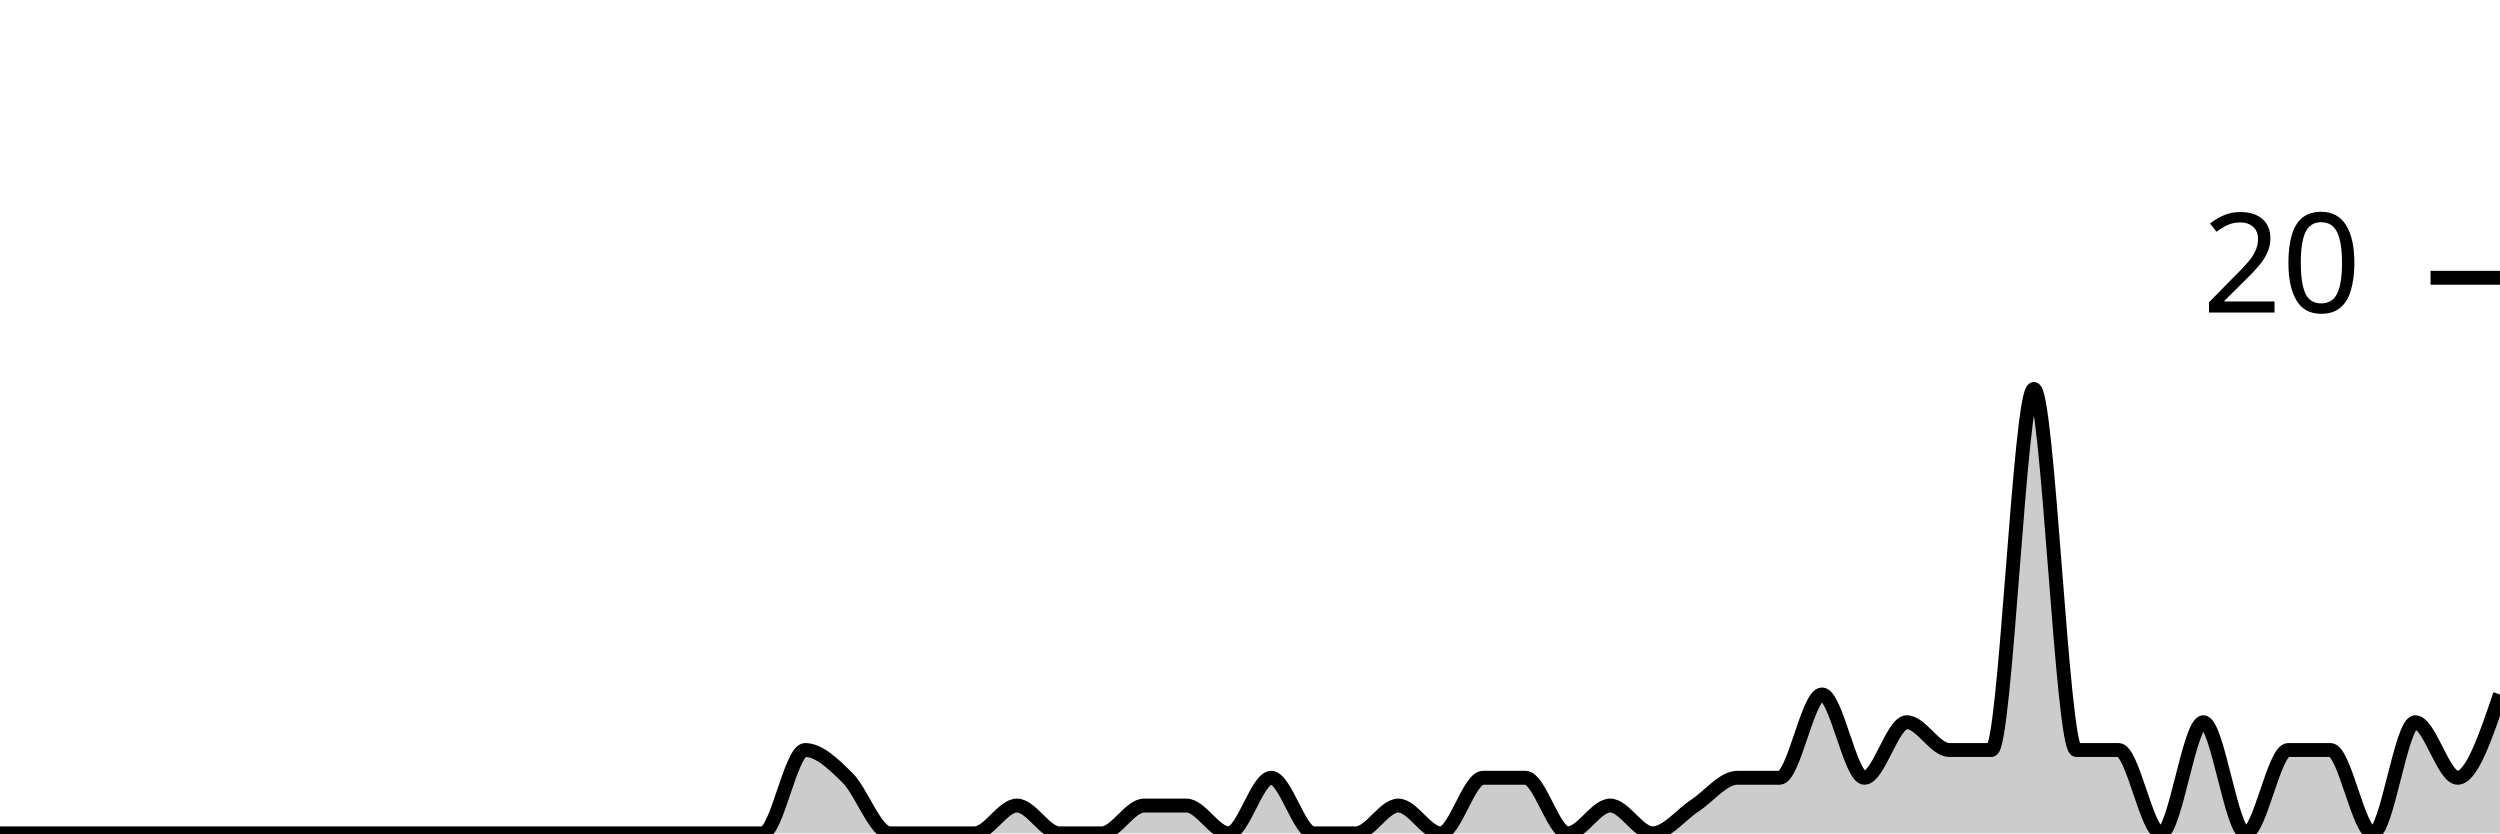
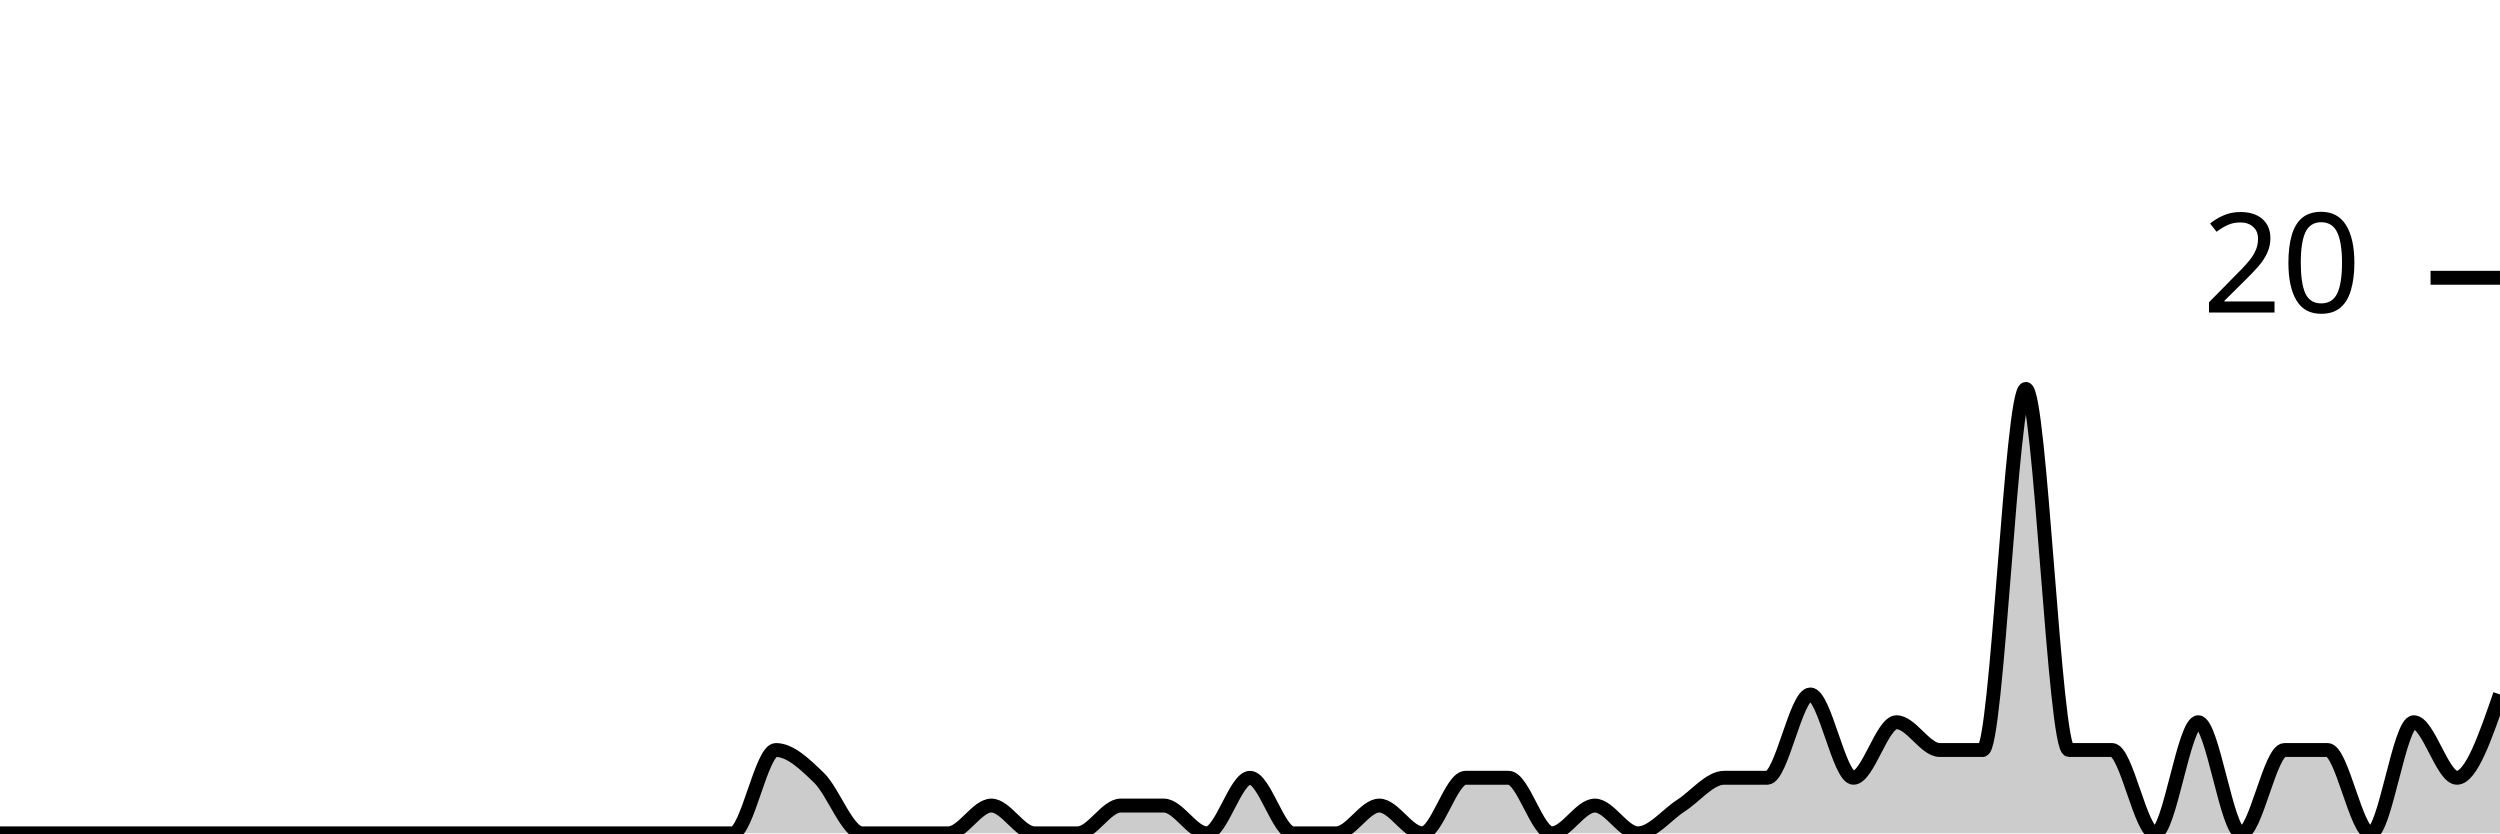
<svg xmlns="http://www.w3.org/2000/svg" viewBox="0 0 180 60">
  <g transform="translate(0,20)">
-     <path class="area" fill="rgba(0, 0, 0, 0.2)" d="M0,40C1.017,40,2.034,40,3.051,40C4.068,40,5.085,40,6.102,40C7.119,40,8.136,40,9.153,40C10.169,40,11.186,40,12.203,40C13.22,40,14.237,40,15.254,40C16.271,40,17.288,40,18.305,40C19.322,40,20.339,40,21.356,40C22.373,40,23.39,40,24.407,40C25.424,40,26.441,40,27.458,40C28.475,40,29.492,40,30.508,40C31.525,40,32.542,40,33.559,40C34.576,40,35.593,40,36.61,40C37.627,40,38.644,40,39.661,40C40.678,40,41.695,40,42.712,40C43.729,40,44.746,40,45.763,40C46.78,40,47.797,40,48.814,40C49.831,40,50.847,40,51.864,40C52.881,40,53.898,40,54.915,40C55.932,40,56.949,34,57.966,34C58.983,34,60,35,61.017,36C62.034,37,63.051,40,64.068,40C65.085,40,66.102,40,67.119,40C68.136,40,69.153,40,70.169,40C71.186,40,72.203,38,73.22,38C74.237,38,75.254,40,76.271,40C77.288,40,78.305,40,79.322,40C80.339,40,81.356,38,82.373,38C83.39,38,84.407,38,85.424,38C86.441,38,87.458,40,88.475,40C89.492,40,90.508,36,91.525,36C92.542,36,93.559,40,94.576,40C95.593,40,96.61,40,97.627,40C98.644,40,99.661,38,100.678,38C101.695,38,102.712,40,103.729,40C104.746,40,105.763,36,106.78,36C107.797,36,108.814,36,109.831,36C110.847,36,111.864,40,112.881,40C113.898,40,114.915,38,115.932,38C116.949,38,117.966,40,118.983,40C120,40,121.017,38.667,122.034,38C123.051,37.333,124.068,36,125.085,36C126.102,36,127.119,36,128.136,36C129.153,36,130.169,30,131.186,30C132.203,30,133.22,36,134.237,36C135.254,36,136.271,32,137.288,32C138.305,32,139.322,34,140.339,34C141.356,34,142.373,34,143.39,34C144.407,34,145.424,8,146.441,8C147.458,8,148.475,34,149.492,34C150.508,34,151.525,34,152.542,34C153.559,34,154.576,40,155.593,40C156.61,40,157.627,32,158.644,32C159.661,32,160.678,40,161.695,40C162.712,40,163.729,34,164.746,34C165.763,34,166.78,34,167.797,34C168.814,34,169.831,40,170.847,40C171.864,40,172.881,32,173.898,32C174.915,32,175.932,36,176.949,36C177.966,36,178.983,33,180,30L180,40C178.983,40,177.966,40,176.949,40C175.932,40,174.915,40,173.898,40C172.881,40,171.864,40,170.847,40C169.831,40,168.814,40,167.797,40C166.78,40,165.763,40,164.746,40C163.729,40,162.712,40,161.695,40C160.678,40,159.661,40,158.644,40C157.627,40,156.61,40,155.593,40C154.576,40,153.559,40,152.542,40C151.525,40,150.508,40,149.492,40C148.475,40,147.458,40,146.441,40C145.424,40,144.407,40,143.39,40C142.373,40,141.356,40,140.339,40C139.322,40,138.305,40,137.288,40C136.271,40,135.254,40,134.237,40C133.22,40,132.203,40,131.186,40C130.169,40,129.153,40,128.136,40C127.119,40,126.102,40,125.085,40C124.068,40,123.051,40,122.034,40C121.017,40,120,40,118.983,40C117.966,40,116.949,40,115.932,40C114.915,40,113.898,40,112.881,40C111.864,40,110.847,40,109.831,40C108.814,40,107.797,40,106.78,40C105.763,40,104.746,40,103.729,40C102.712,40,101.695,40,100.678,40C99.661,40,98.644,40,97.627,40C96.61,40,95.593,40,94.576,40C93.559,40,92.542,40,91.525,40C90.508,40,89.492,40,88.475,40C87.458,40,86.441,40,85.424,40C84.407,40,83.39,40,82.373,40C81.356,40,80.339,40,79.322,40C78.305,40,77.288,40,76.271,40C75.254,40,74.237,40,73.22,40C72.203,40,71.186,40,70.169,40C69.153,40,68.136,40,67.119,40C66.102,40,65.085,40,64.068,40C63.051,40,62.034,40,61.017,40C60,40,58.983,40,57.966,40C56.949,40,55.932,40,54.915,40C53.898,40,52.881,40,51.864,40C50.847,40,49.831,40,48.814,40C47.797,40,46.78,40,45.763,40C44.746,40,43.729,40,42.712,40C41.695,40,40.678,40,39.661,40C38.644,40,37.627,40,36.61,40C35.593,40,34.576,40,33.559,40C32.542,40,31.525,40,30.508,40C29.492,40,28.475,40,27.458,40C26.441,40,25.424,40,24.407,40C23.39,40,22.373,40,21.356,40C20.339,40,19.322,40,18.305,40C17.288,40,16.271,40,15.254,40C14.237,40,13.22,40,12.203,40C11.186,40,10.169,40,9.153,40C8.136,40,7.119,40,6.102,40C5.085,40,4.068,40,3.051,40C2.034,40,1.017,40,0,40Z" />
-     <path class="line" stroke="black" fill="none" d="M0,40C1.017,40,2.034,40,3.051,40C4.068,40,5.085,40,6.102,40C7.119,40,8.136,40,9.153,40C10.169,40,11.186,40,12.203,40C13.22,40,14.237,40,15.254,40C16.271,40,17.288,40,18.305,40C19.322,40,20.339,40,21.356,40C22.373,40,23.39,40,24.407,40C25.424,40,26.441,40,27.458,40C28.475,40,29.492,40,30.508,40C31.525,40,32.542,40,33.559,40C34.576,40,35.593,40,36.61,40C37.627,40,38.644,40,39.661,40C40.678,40,41.695,40,42.712,40C43.729,40,44.746,40,45.763,40C46.78,40,47.797,40,48.814,40C49.831,40,50.847,40,51.864,40C52.881,40,53.898,40,54.915,40C55.932,40,56.949,34,57.966,34C58.983,34,60,35,61.017,36C62.034,37,63.051,40,64.068,40C65.085,40,66.102,40,67.119,40C68.136,40,69.153,40,70.169,40C71.186,40,72.203,38,73.22,38C74.237,38,75.254,40,76.271,40C77.288,40,78.305,40,79.322,40C80.339,40,81.356,38,82.373,38C83.39,38,84.407,38,85.424,38C86.441,38,87.458,40,88.475,40C89.492,40,90.508,36,91.525,36C92.542,36,93.559,40,94.576,40C95.593,40,96.61,40,97.627,40C98.644,40,99.661,38,100.678,38C101.695,38,102.712,40,103.729,40C104.746,40,105.763,36,106.78,36C107.797,36,108.814,36,109.831,36C110.847,36,111.864,40,112.881,40C113.898,40,114.915,38,115.932,38C116.949,38,117.966,40,118.983,40C120,40,121.017,38.667,122.034,38C123.051,37.333,124.068,36,125.085,36C126.102,36,127.119,36,128.136,36C129.153,36,130.169,30,131.186,30C132.203,30,133.22,36,134.237,36C135.254,36,136.271,32,137.288,32C138.305,32,139.322,34,140.339,34C141.356,34,142.373,34,143.39,34C144.407,34,145.424,8,146.441,8C147.458,8,148.475,34,149.492,34C150.508,34,151.525,34,152.542,34C153.559,34,154.576,40,155.593,40C156.61,40,157.627,32,158.644,32C159.661,32,160.678,40,161.695,40C162.712,40,163.729,34,164.746,34C165.763,34,166.78,34,167.797,34C168.814,34,169.831,40,170.847,40C171.864,40,172.881,32,173.898,32C174.915,32,175.932,36,176.949,36C177.966,36,178.983,33,180,30" />
+     <path class="area" fill="rgba(0, 0, 0, 0.2)" d="M0,40C1.034,40,2.069,40,3.103,40C4.138,40,5.172,40,6.207,40C7.241,40,8.276,40,9.31,40C10.345,40,11.379,40,12.414,40C13.448,40,14.483,40,15.517,40C16.552,40,17.586,40,18.621,40C19.655,40,20.69,40,21.724,40C22.759,40,23.793,40,24.828,40C25.862,40,26.897,40,27.931,40C28.966,40,30,40,31.034,40C32.069,40,33.103,40,34.138,40C35.172,40,36.207,40,37.241,40C38.276,40,39.31,40,40.345,40C41.379,40,42.414,40,43.448,40C44.483,40,45.517,40,46.552,40C47.586,40,48.621,40,49.655,40C50.69,40,51.724,40,52.759,40C53.793,40,54.828,34,55.862,34C56.897,34,57.931,35,58.966,36C60,37,61.034,40,62.069,40C63.103,40,64.138,40,65.172,40C66.207,40,67.241,40,68.276,40C69.31,40,70.345,38,71.379,38C72.414,38,73.448,40,74.483,40C75.517,40,76.552,40,77.586,40C78.621,40,79.655,38,80.69,38C81.724,38,82.759,38,83.793,38C84.828,38,85.862,40,86.897,40C87.931,40,88.966,36,90,36C91.034,36,92.069,40,93.103,40C94.138,40,95.172,40,96.207,40C97.241,40,98.276,38,99.31,38C100.345,38,101.379,40,102.414,40C103.448,40,104.483,36,105.517,36C106.552,36,107.586,36,108.621,36C109.655,36,110.69,40,111.724,40C112.759,40,113.793,38,114.828,38C115.862,38,116.897,40,117.931,40C118.966,40,120,38.667,121.034,38C122.069,37.333,123.103,36,124.138,36C125.172,36,126.207,36,127.241,36C128.276,36,129.31,30,130.345,30C131.379,30,132.414,36,133.448,36C134.483,36,135.517,32,136.552,32C137.586,32,138.621,34,139.655,34C140.69,34,141.724,34,142.759,34C143.793,34,144.828,8,145.862,8C146.897,8,147.931,34,148.966,34C150,34,151.034,34,152.069,34C153.103,34,154.138,40,155.172,40C156.207,40,157.241,32,158.276,32C159.31,32,160.345,40,161.379,40C162.414,40,163.448,34,164.483,34C165.517,34,166.552,34,167.586,34C168.621,34,169.655,40,170.69,40C171.724,40,172.759,32,173.793,32C174.828,32,175.862,36,176.897,36C177.931,36,178.966,33,180,30L180,40C178.966,40,177.931,40,176.897,40C175.862,40,174.828,40,173.793,40C172.759,40,171.724,40,170.69,40C169.655,40,168.621,40,167.586,40C166.552,40,165.517,40,164.483,40C163.448,40,162.414,40,161.379,40C160.345,40,159.31,40,158.276,40C157.241,40,156.207,40,155.172,40C154.138,40,153.103,40,152.069,40C151.034,40,150,40,148.966,40C147.931,40,146.897,40,145.862,40C144.828,40,143.793,40,142.759,40C141.724,40,140.69,40,139.655,40C138.621,40,137.586,40,136.552,40C135.517,40,134.483,40,133.448,40C132.414,40,131.379,40,130.345,40C129.31,40,128.276,40,127.241,40C126.207,40,125.172,40,124.138,40C123.103,40,122.069,40,121.034,40C120,40,118.966,40,117.931,40C116.897,40,115.862,40,114.828,40C113.793,40,112.759,40,111.724,40C110.69,40,109.655,40,108.621,40C107.586,40,106.552,40,105.517,40C104.483,40,103.448,40,102.414,40C101.379,40,100.345,40,99.31,40C98.276,40,97.241,40,96.207,40C95.172,40,94.138,40,93.103,40C92.069,40,91.034,40,90,40C88.966,40,87.931,40,86.897,40C85.862,40,84.828,40,83.793,40C82.759,40,81.724,40,80.69,40C79.655,40,78.621,40,77.586,40C76.552,40,75.517,40,74.483,40C73.448,40,72.414,40,71.379,40C70.345,40,69.31,40,68.276,40C67.241,40,66.207,40,65.172,40C64.138,40,63.103,40,62.069,40C61.034,40,60,40,58.966,40C57.931,40,56.897,40,55.862,40C54.828,40,53.793,40,52.759,40C51.724,40,50.69,40,49.655,40C48.621,40,47.586,40,46.552,40C45.517,40,44.483,40,43.448,40C42.414,40,41.379,40,40.345,40C39.31,40,38.276,40,37.241,40C36.207,40,35.172,40,34.138,40C33.103,40,32.069,40,31.034,40C30,40,28.966,40,27.931,40C26.897,40,25.862,40,24.828,40C23.793,40,22.759,40,21.724,40C20.69,40,19.655,40,18.621,40C17.586,40,16.552,40,15.517,40C14.483,40,13.448,40,12.414,40C11.379,40,10.345,40,9.31,40C8.276,40,7.241,40,6.207,40C5.172,40,4.138,40,3.103,40C2.069,40,1.034,40,0,40Z" />
+     <path class="line" stroke="black" fill="none" d="M0,40C1.034,40,2.069,40,3.103,40C4.138,40,5.172,40,6.207,40C7.241,40,8.276,40,9.31,40C10.345,40,11.379,40,12.414,40C13.448,40,14.483,40,15.517,40C16.552,40,17.586,40,18.621,40C19.655,40,20.69,40,21.724,40C22.759,40,23.793,40,24.828,40C25.862,40,26.897,40,27.931,40C28.966,40,30,40,31.034,40C32.069,40,33.103,40,34.138,40C35.172,40,36.207,40,37.241,40C38.276,40,39.31,40,40.345,40C41.379,40,42.414,40,43.448,40C44.483,40,45.517,40,46.552,40C47.586,40,48.621,40,49.655,40C50.69,40,51.724,40,52.759,40C53.793,40,54.828,34,55.862,34C56.897,34,57.931,35,58.966,36C60,37,61.034,40,62.069,40C63.103,40,64.138,40,65.172,40C66.207,40,67.241,40,68.276,40C69.31,40,70.345,38,71.379,38C72.414,38,73.448,40,74.483,40C75.517,40,76.552,40,77.586,40C78.621,40,79.655,38,80.69,38C81.724,38,82.759,38,83.793,38C84.828,38,85.862,40,86.897,40C87.931,40,88.966,36,90,36C91.034,36,92.069,40,93.103,40C94.138,40,95.172,40,96.207,40C97.241,40,98.276,38,99.31,38C100.345,38,101.379,40,102.414,40C103.448,40,104.483,36,105.517,36C106.552,36,107.586,36,108.621,36C109.655,36,110.69,40,111.724,40C112.759,40,113.793,38,114.828,38C115.862,38,116.897,40,117.931,40C118.966,40,120,38.667,121.034,38C122.069,37.333,123.103,36,124.138,36C125.172,36,126.207,36,127.241,36C128.276,36,129.31,30,130.345,30C131.379,30,132.414,36,133.448,36C134.483,36,135.517,32,136.552,32C137.586,32,138.621,34,139.655,34C140.69,34,141.724,34,142.759,34C143.793,34,144.828,8,145.862,8C146.897,8,147.931,34,148.966,34C150,34,151.034,34,152.069,34C153.103,34,154.138,40,155.172,40C156.207,40,157.241,32,158.276,32C159.31,32,160.345,40,161.379,40C162.414,40,163.448,34,164.483,34C165.517,34,166.552,34,167.586,34C168.621,34,169.655,40,170.69,40C171.724,40,172.759,32,173.793,32C174.828,32,175.862,36,176.897,36C177.931,36,178.966,33,180,30" />
    <path class="axis-ceiling" stroke-width="1" stroke="black" fill="none" d="M175,0L180,0" />
    <text class="axis-ceiling-label" font-family="sans-serif" text-anchor="end" font-size="10px" x="170" y="2.5">20</text>
  </g>
</svg>
